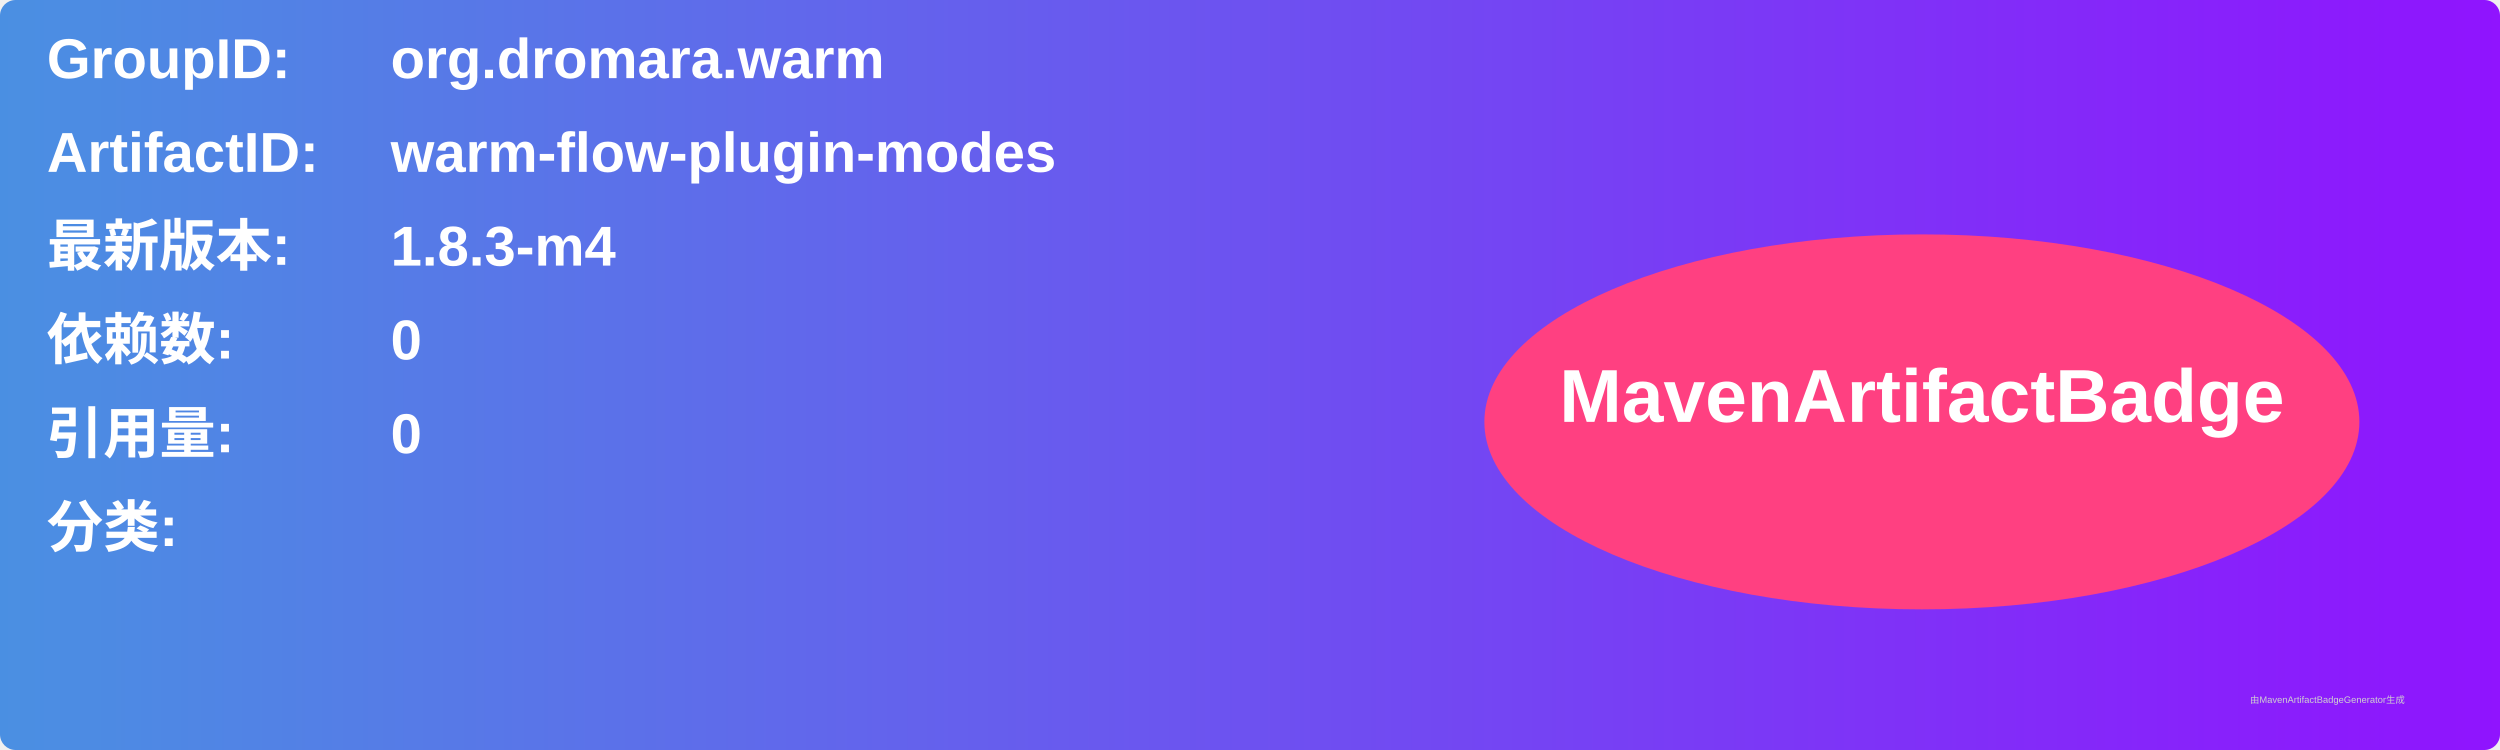
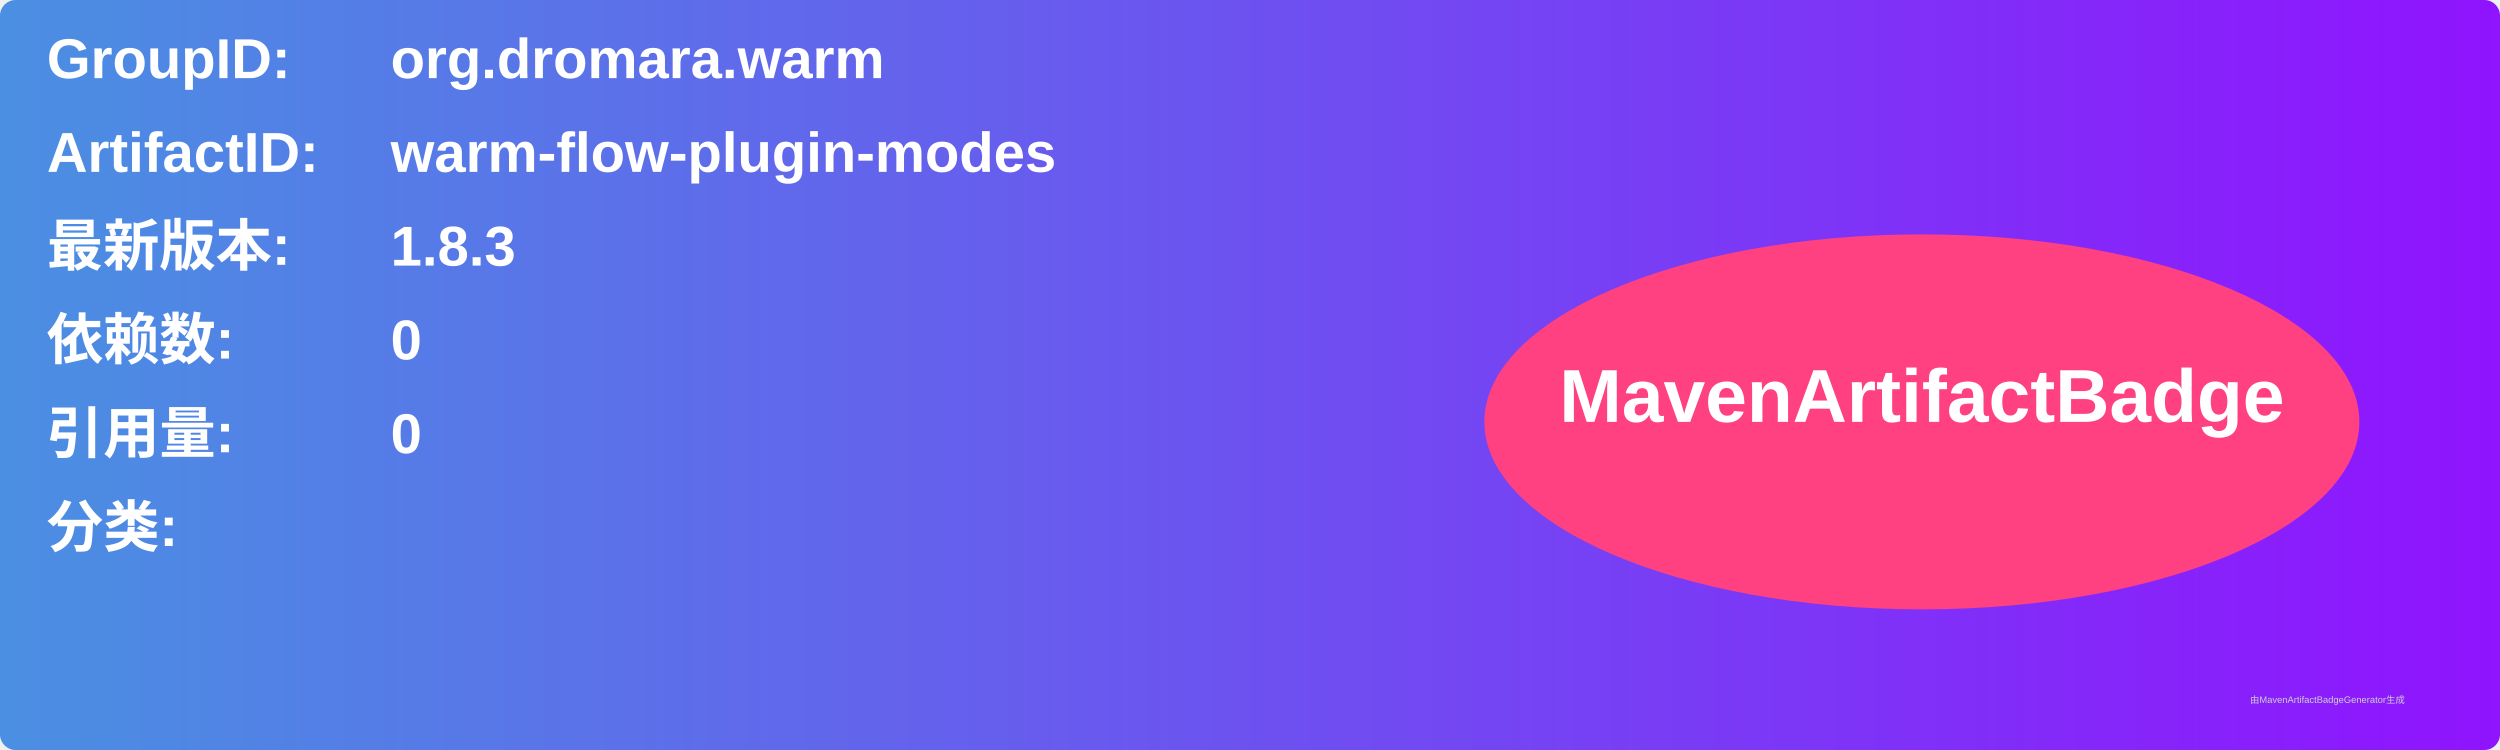
<svg xmlns="http://www.w3.org/2000/svg" width="800" height="240" viewBox="0 0 800 240">
  <linearGradient id="grad" x1="0%" y1="0%" x2="100%" y2="0%">
    <stop offset="0%" stop-color="#4a90e2" />
    <stop offset="100%" stop-color="#9013fe" />
  </linearGradient>
  <rect width="100%" height="100%" rx="5" ry="5" fill="url(#grad)" />
  <g transform="translate(15, 15)">
    <text x="0" y="10" font-family="Arial" font-size="18" fill="white" font-weight="bold" width="260">GroupID:</text>
    <text x="110" y="10" font-family="Arial" font-size="18" fill="white" font-weight="bold" width="460">org.dromara.warm</text>
    <text x="0" y="40" font-family="Arial" font-size="18" fill="white" font-weight="bold" width="260">ArtifactID:</text>
    <text x="110" y="40" font-family="Arial" font-size="18" fill="white" font-weight="bold" width="460">warm-flow-plugin-modes</text>
    <text x="0" y="70" font-family="Arial" font-size="18" fill="white" font-weight="bold">最新版本:</text>
    <text x="110" y="70" font-family="Arial" font-size="18" fill="white" font-weight="bold">
-       <tspan font-weight="bold">1.8.3-m4</tspan>
+       <tspan font-weight="bold">1.8.3</tspan>
    </text>
    <text x="0" y="100" font-family="Arial" font-size="18" fill="white" font-weight="bold">依赖数: </text>
    <text x="110" y="100" font-family="Arial" font-size="18" fill="white">
      <tspan font-weight="bold">0</tspan>
    </text>
    <text x="0" y="130" font-family="Arial" font-size="18" fill="white" font-weight="bold">引用量: </text>
    <text x="110" y="130" font-family="Arial" font-size="18" fill="white">
      <tspan font-weight="bold">0</tspan>
    </text>
    <text x="0" y="160" font-family="Arial" font-size="18" fill="white" font-weight="bold">分类:</text>
    <text x="10" y="190" font-family="Arial" font-size="10" fill="white">
      <tspan font-weight="bold" />
    </text>
    <ellipse cx="600" cy="120" rx="140" ry="60" fill="#ff4081" />
    <text x="600" y="120" text-anchor="middle" font-family="Arial" font-size="24" fill="white" font-weight="bold">MavenArtifactBadge</text>
  </g>
  <text x="720" y="225" font-family="Arial" font-size="3" fill="#d0d0d0">由MavenArtifactBadgeGenerator生成</text>
</svg>
